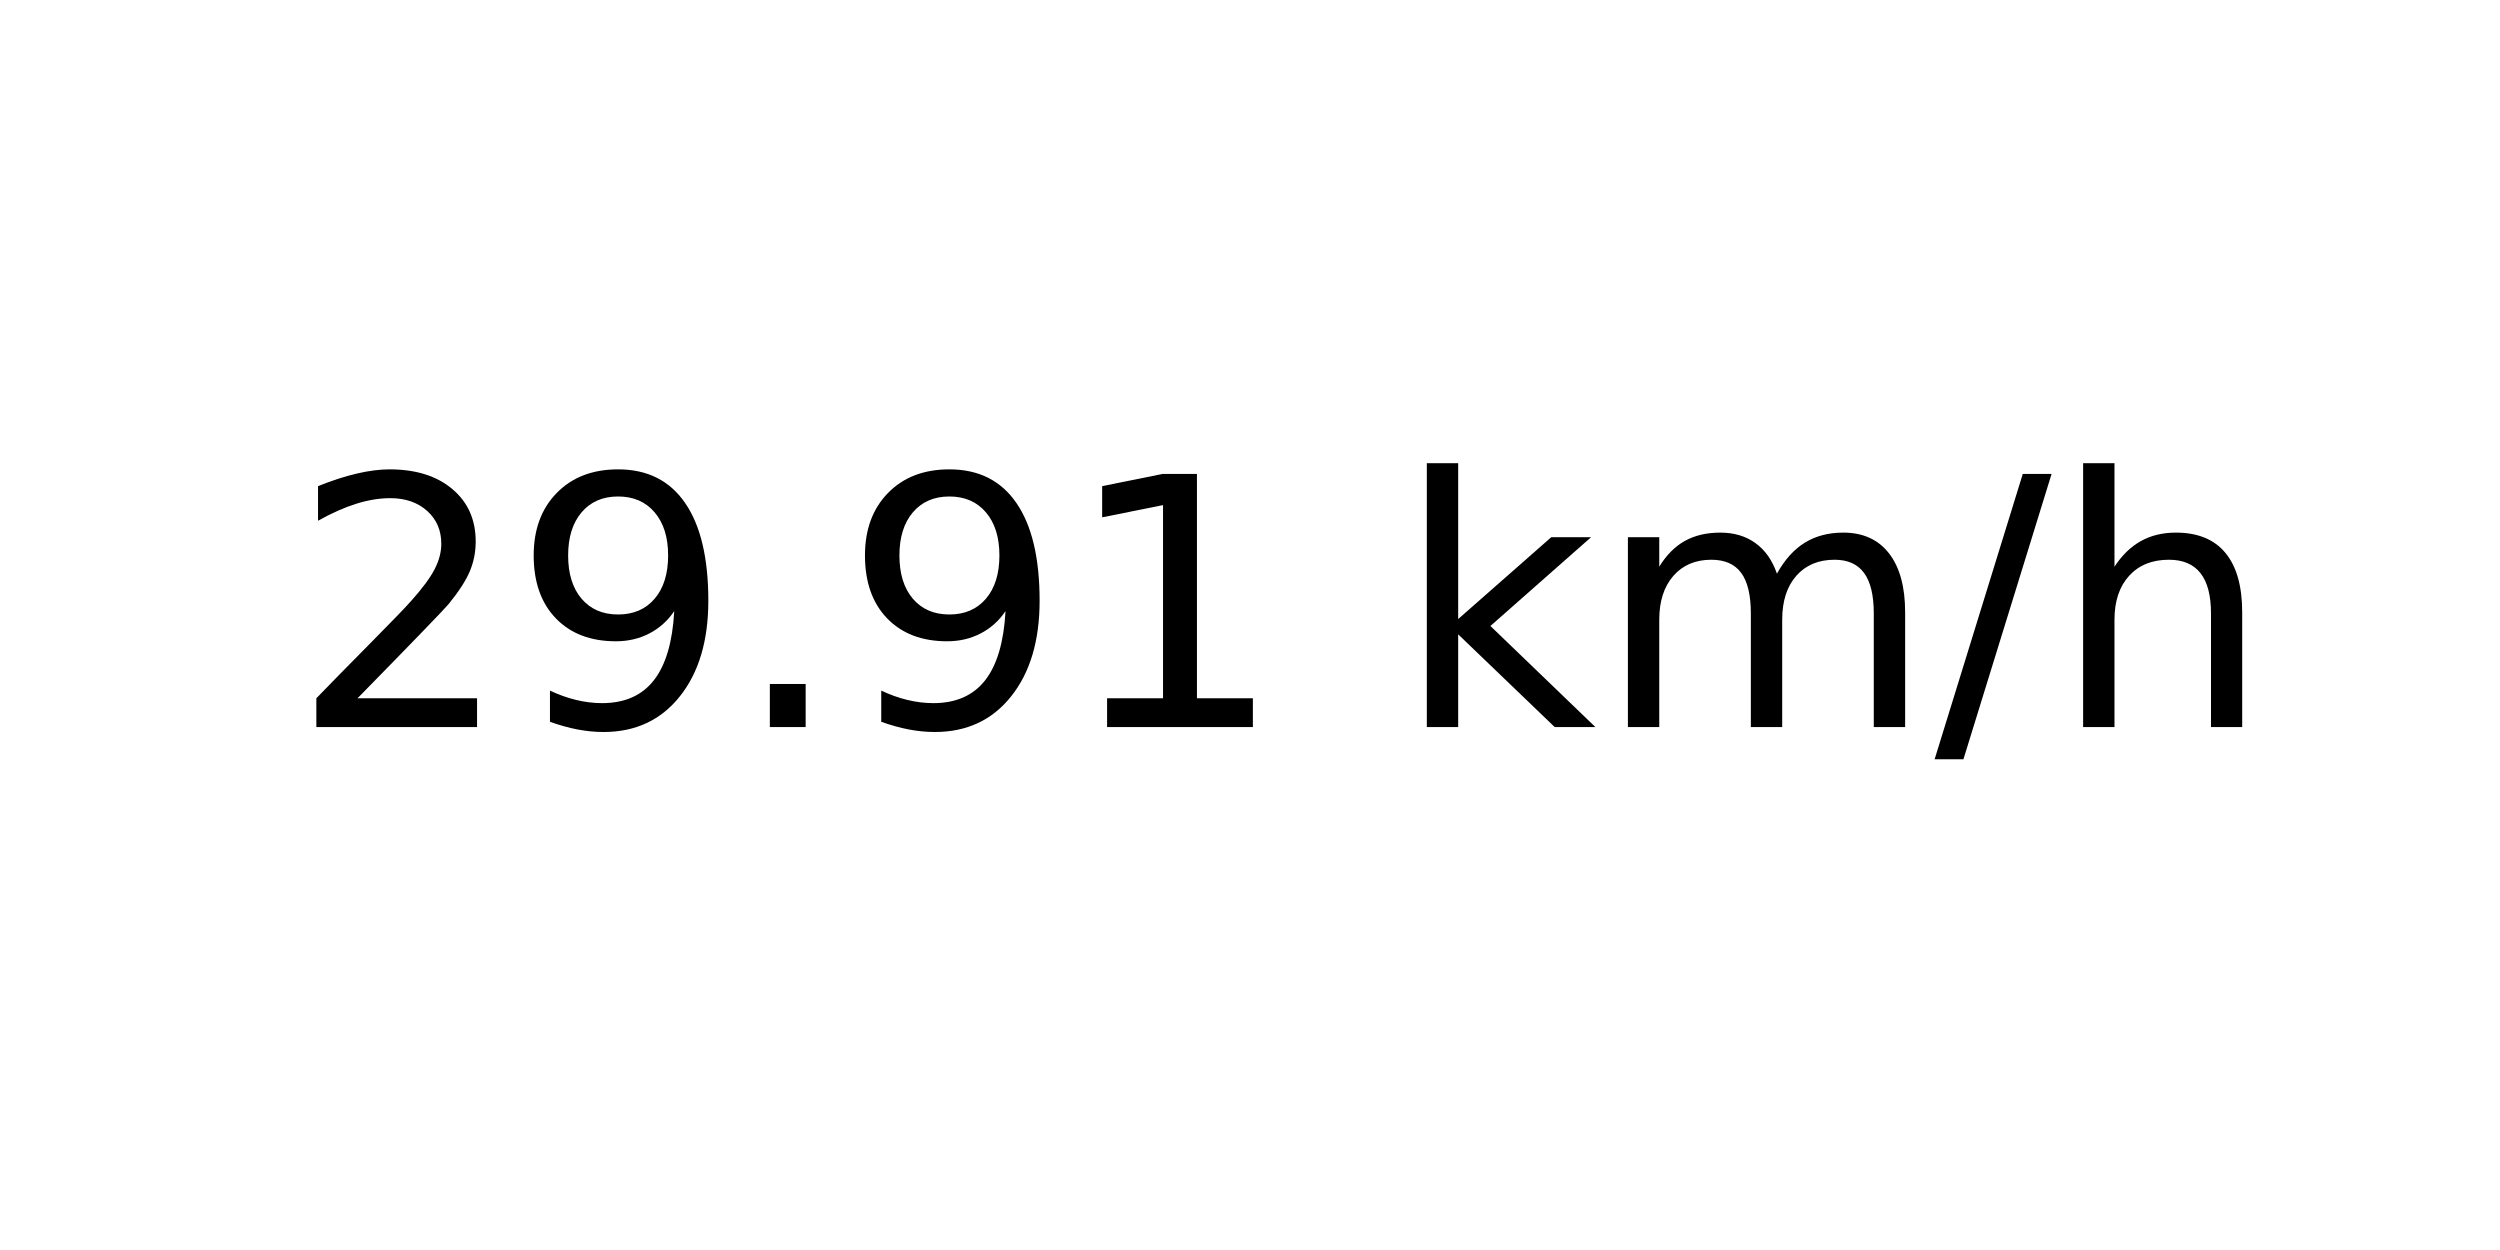
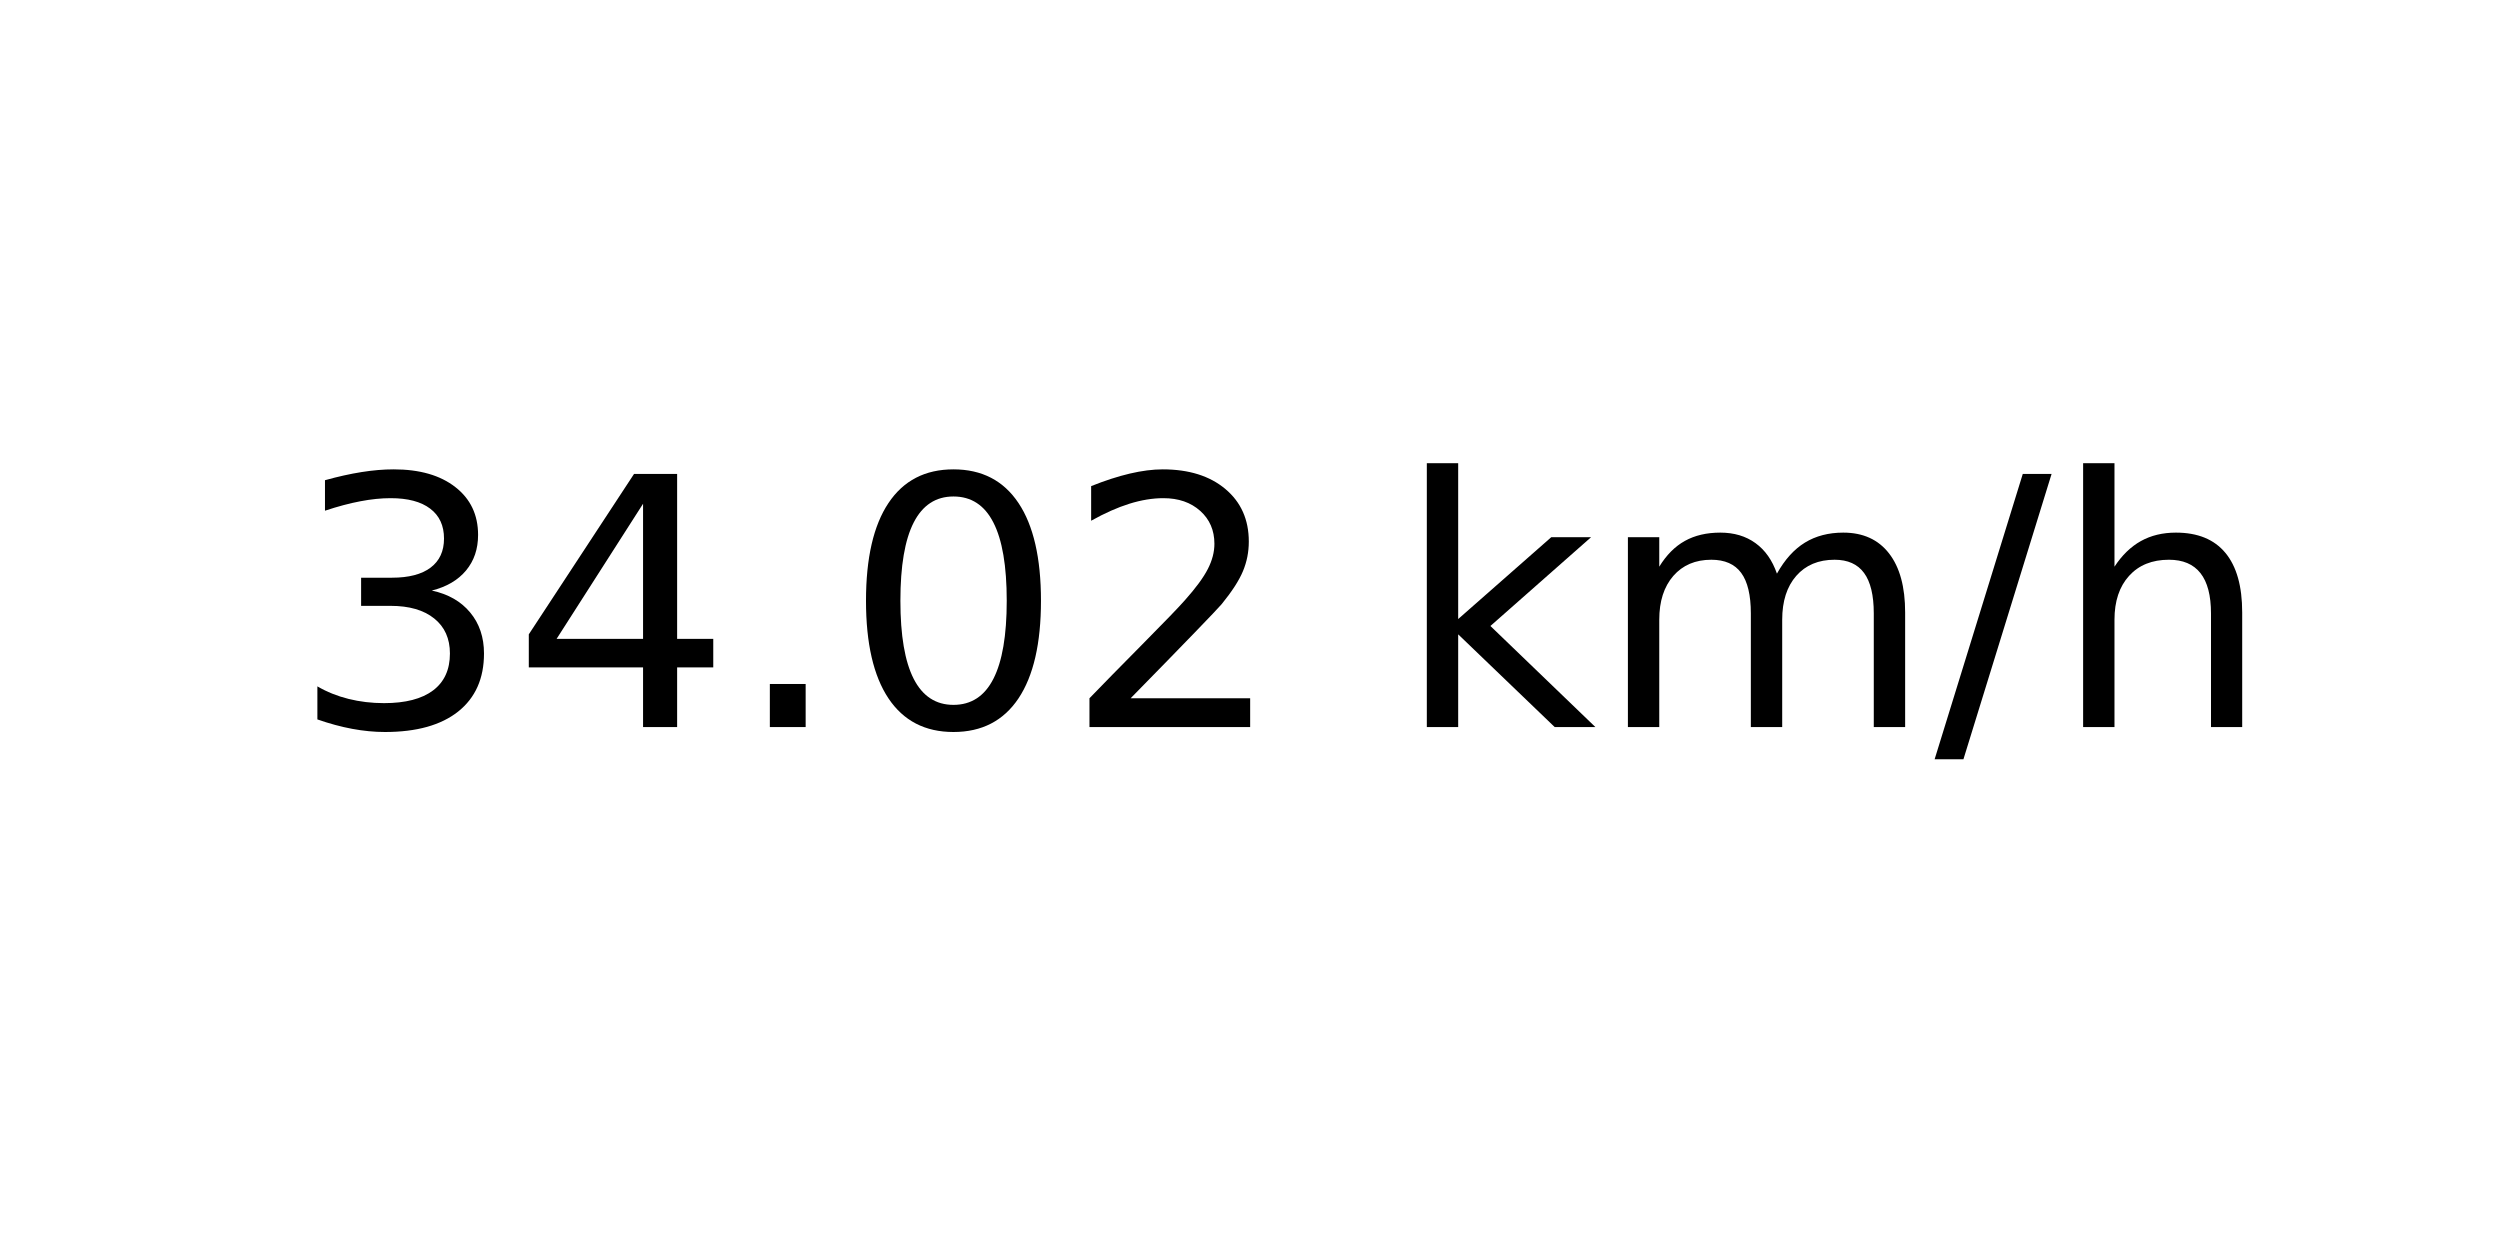
<svg xmlns="http://www.w3.org/2000/svg" xmlns:xlink="http://www.w3.org/1999/xlink" width="72pt" height="36pt" viewBox="0 0 72 36" version="1.1">
  <defs>
    <style type="text/css">*{stroke-linejoin: round; stroke-linecap: butt}</style>
  </defs>
  <g id="figure_1">
    <g id="axes_1">
      <g id="text_1">
        <g transform="translate(8.378125 20.93937) scale(0.1 -0.1)">
          <defs>
+             <path id="DejaVuSans-33" d="M 2597 2516  Q 3050 2419 3304 2112  Q 3559 1806 3559 1356  Q 3559 666 3084 287  Q 2609 -91 1734 -91  Q 1441 -91 1130 -33  Q 819 25 488 141  L 488 750  Q 750 597 1062 519  Q 1375 441 1716 441  Q 2309 441 2620 675  Q 2931 909 2931 1356  Q 2931 1769 2642 2001  Q 2353 2234 1838 2234  L 1294 2234  L 1294 2753  L 1863 2753  Q 2328 2753 2575 2939  Q 2822 3125 2822 3475  Q 2822 3834 2567 4026  Q 2313 4219 1838 4219  Q 1578 4219 1281 4162  Q 984 4106 628 3988  L 628 4550  Q 988 4650 1302 4700  Q 1616 4750 1894 4750  Q 2613 4750 3031 4423  Q 3450 4097 3450 3541  Q 3450 3153 3228 2886  Q 3006 2619 2597 2516  z " transform="scale(0.015625)" />
+             <path id="DejaVuSans-34" d="M 2419 4116  L 825 1625  L 2419 1625  L 2419 4116  z M 2253 4666  L 3047 4666  L 3047 1625  L 3713 1625  L 3713 1100  L 3047 1100  L 3047 0  L 2419 0  L 2419 1100  L 313 1100  L 313 1709  L 2253 4666  z " transform="scale(0.015625)" />
+             <path id="DejaVuSans-2e" d="M 684 794  L 1344 794  L 1344 0  L 684 0  L 684 794  z " transform="scale(0.015625)" />
+             <path id="DejaVuSans-30" d="M 2034 4250  Q 1547 4250 1301 3770  Q 1056 3291 1056 2328  Q 1056 1369 1301 889  Q 1547 409 2034 409  Q 2525 409 2770 889  Q 3016 1369 3016 2328  Q 3016 3291 2770 3770  Q 2525 4250 2034 4250  z M 2034 4750  Q 2819 4750 3233 4129  Q 3647 3509 3647 2328  Q 3647 1150 3233 529  Q 2819 -91 2034 -91  Q 1250 -91 836 529  Q 422 1150 422 2328  Q 422 3509 836 4129  Q 1250 4750 2034 4750  z " transform="scale(0.015625)" />
            <path id="DejaVuSans-32" d="M 1228 531  L 3431 531  L 3431 0  L 469 0  L 469 531  Q 828 903 1448 1529  Q 2069 2156 2228 2338  Q 2531 2678 2651 2914  Q 2772 3150 2772 3378  Q 2772 3750 2511 3984  Q 2250 4219 1831 4219  Q 1534 4219 1204 4116  Q 875 4013 500 3803  L 500 4441  Q 881 4594 1212 4672  Q 1544 4750 1819 4750  Q 2544 4750 2975 4387  Q 3406 4025 3406 3419  Q 3406 3131 3298 2873  Q 3191 2616 2906 2266  Q 2828 2175 2409 1742  Q 1991 1309 1228 531  z " transform="scale(0.015625)" />
-             <path id="DejaVuSans-39" d="M 703 97  L 703 672  Q 941 559 1184 500  Q 1428 441 1663 441  Q 2288 441 2617 861  Q 2947 1281 2994 2138  Q 2813 1869 2534 1725  Q 2256 1581 1919 1581  Q 1219 1581 811 2004  Q 403 2428 403 3163  Q 403 3881 828 4315  Q 1253 4750 1959 4750  Q 2769 4750 3195 4129  Q 3622 3509 3622 2328  Q 3622 1225 3098 567  Q 2575 -91 1691 -91  Q 1453 -91 1209 -44  Q 966 3 703 97  z M 1959 2075  Q 2384 2075 2632 2365  Q 2881 2656 2881 3163  Q 2881 3666 2632 3958  Q 2384 4250 1959 4250  Q 1534 4250 1286 3958  Q 1038 3666 1038 3163  Q 1038 2656 1286 2365  Q 1534 2075 1959 2075  z " transform="scale(0.015625)" />
-             <path id="DejaVuSans-2e" d="M 684 794  L 1344 794  L 1344 0  L 684 0  L 684 794  z " transform="scale(0.015625)" />
-             <path id="DejaVuSans-31" d="M 794 531  L 1825 531  L 1825 4091  L 703 3866  L 703 4441  L 1819 4666  L 2450 4666  L 2450 531  L 3481 531  L 3481 0  L 794 0  L 794 531  z " transform="scale(0.015625)" />
            <path id="DejaVuSans-20" transform="scale(0.015625)" />
            <path id="DejaVuSans-6b" d="M 581 4863  L 1159 4863  L 1159 1991  L 2875 3500  L 3609 3500  L 1753 1863  L 3688 0  L 2938 0  L 1159 1709  L 1159 0  L 581 0  L 581 4863  z " transform="scale(0.015625)" />
            <path id="DejaVuSans-6d" d="M 3328 2828  Q 3544 3216 3844 3400  Q 4144 3584 4550 3584  Q 5097 3584 5394 3201  Q 5691 2819 5691 2113  L 5691 0  L 5113 0  L 5113 2094  Q 5113 2597 4934 2840  Q 4756 3084 4391 3084  Q 3944 3084 3684 2787  Q 3425 2491 3425 1978  L 3425 0  L 2847 0  L 2847 2094  Q 2847 2600 2669 2842  Q 2491 3084 2119 3084  Q 1678 3084 1418 2786  Q 1159 2488 1159 1978  L 1159 0  L 581 0  L 581 3500  L 1159 3500  L 1159 2956  Q 1356 3278 1631 3431  Q 1906 3584 2284 3584  Q 2666 3584 2933 3390  Q 3200 3197 3328 2828  z " transform="scale(0.015625)" />
            <path id="DejaVuSans-2f" d="M 1625 4666  L 2156 4666  L 531 -594  L 0 -594  L 1625 4666  z " transform="scale(0.015625)" />
            <path id="DejaVuSans-68" d="M 3513 2113  L 3513 0  L 2938 0  L 2938 2094  Q 2938 2591 2744 2837  Q 2550 3084 2163 3084  Q 1697 3084 1428 2787  Q 1159 2491 1159 1978  L 1159 0  L 581 0  L 581 4863  L 1159 4863  L 1159 2956  Q 1366 3272 1645 3428  Q 1925 3584 2291 3584  Q 2894 3584 3203 3211  Q 3513 2838 3513 2113  z " transform="scale(0.015625)" />
          </defs>
-           <use xlink:href="#DejaVuSans-32" />
-           <use xlink:href="#DejaVuSans-39" x="63.623" />
+           <use xlink:href="#DejaVuSans-33" />
+           <use xlink:href="#DejaVuSans-34" x="63.623" />
          <use xlink:href="#DejaVuSans-2e" x="127.246" />
-           <use xlink:href="#DejaVuSans-39" x="159.033" />
-           <use xlink:href="#DejaVuSans-31" x="222.656" />
+           <use xlink:href="#DejaVuSans-30" x="159.033" />
+           <use xlink:href="#DejaVuSans-32" x="222.656" />
          <use xlink:href="#DejaVuSans-20" x="286.279" />
          <use xlink:href="#DejaVuSans-6b" x="318.066" />
          <use xlink:href="#DejaVuSans-6d" x="375.977" />
          <use xlink:href="#DejaVuSans-2f" x="473.389" />
          <use xlink:href="#DejaVuSans-68" x="507.08" />
        </g>
      </g>
    </g>
  </g>
</svg>
